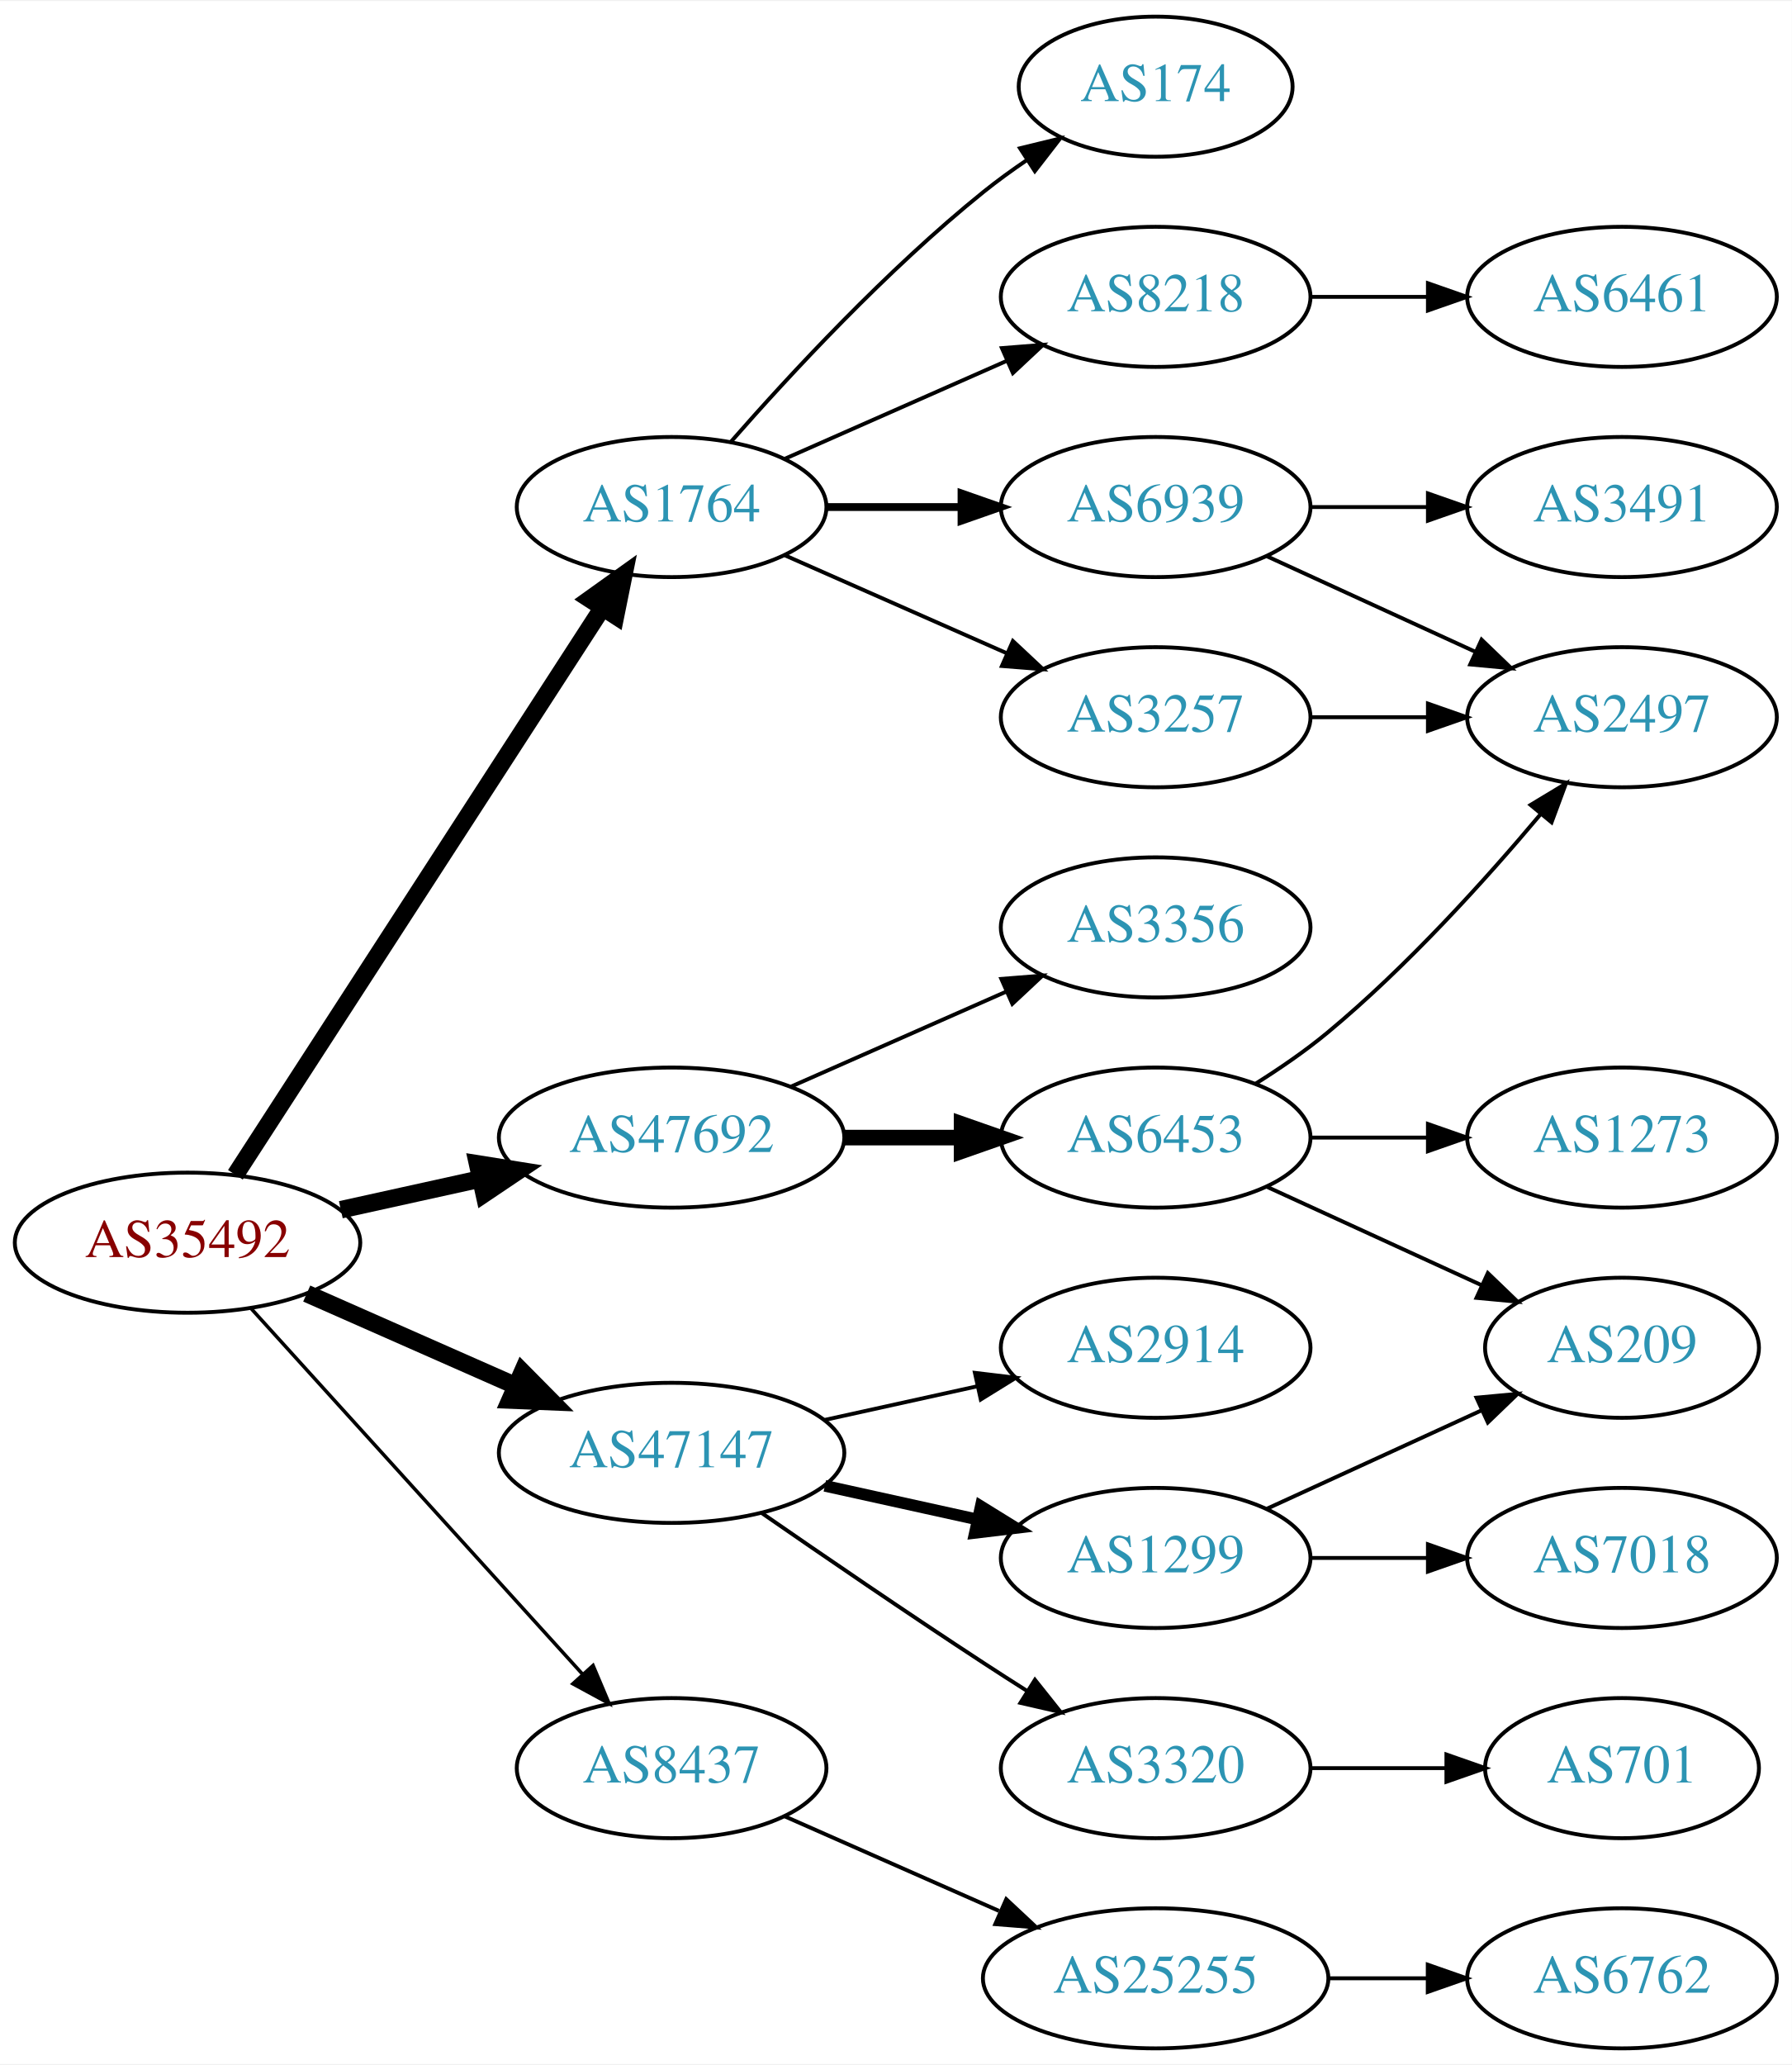
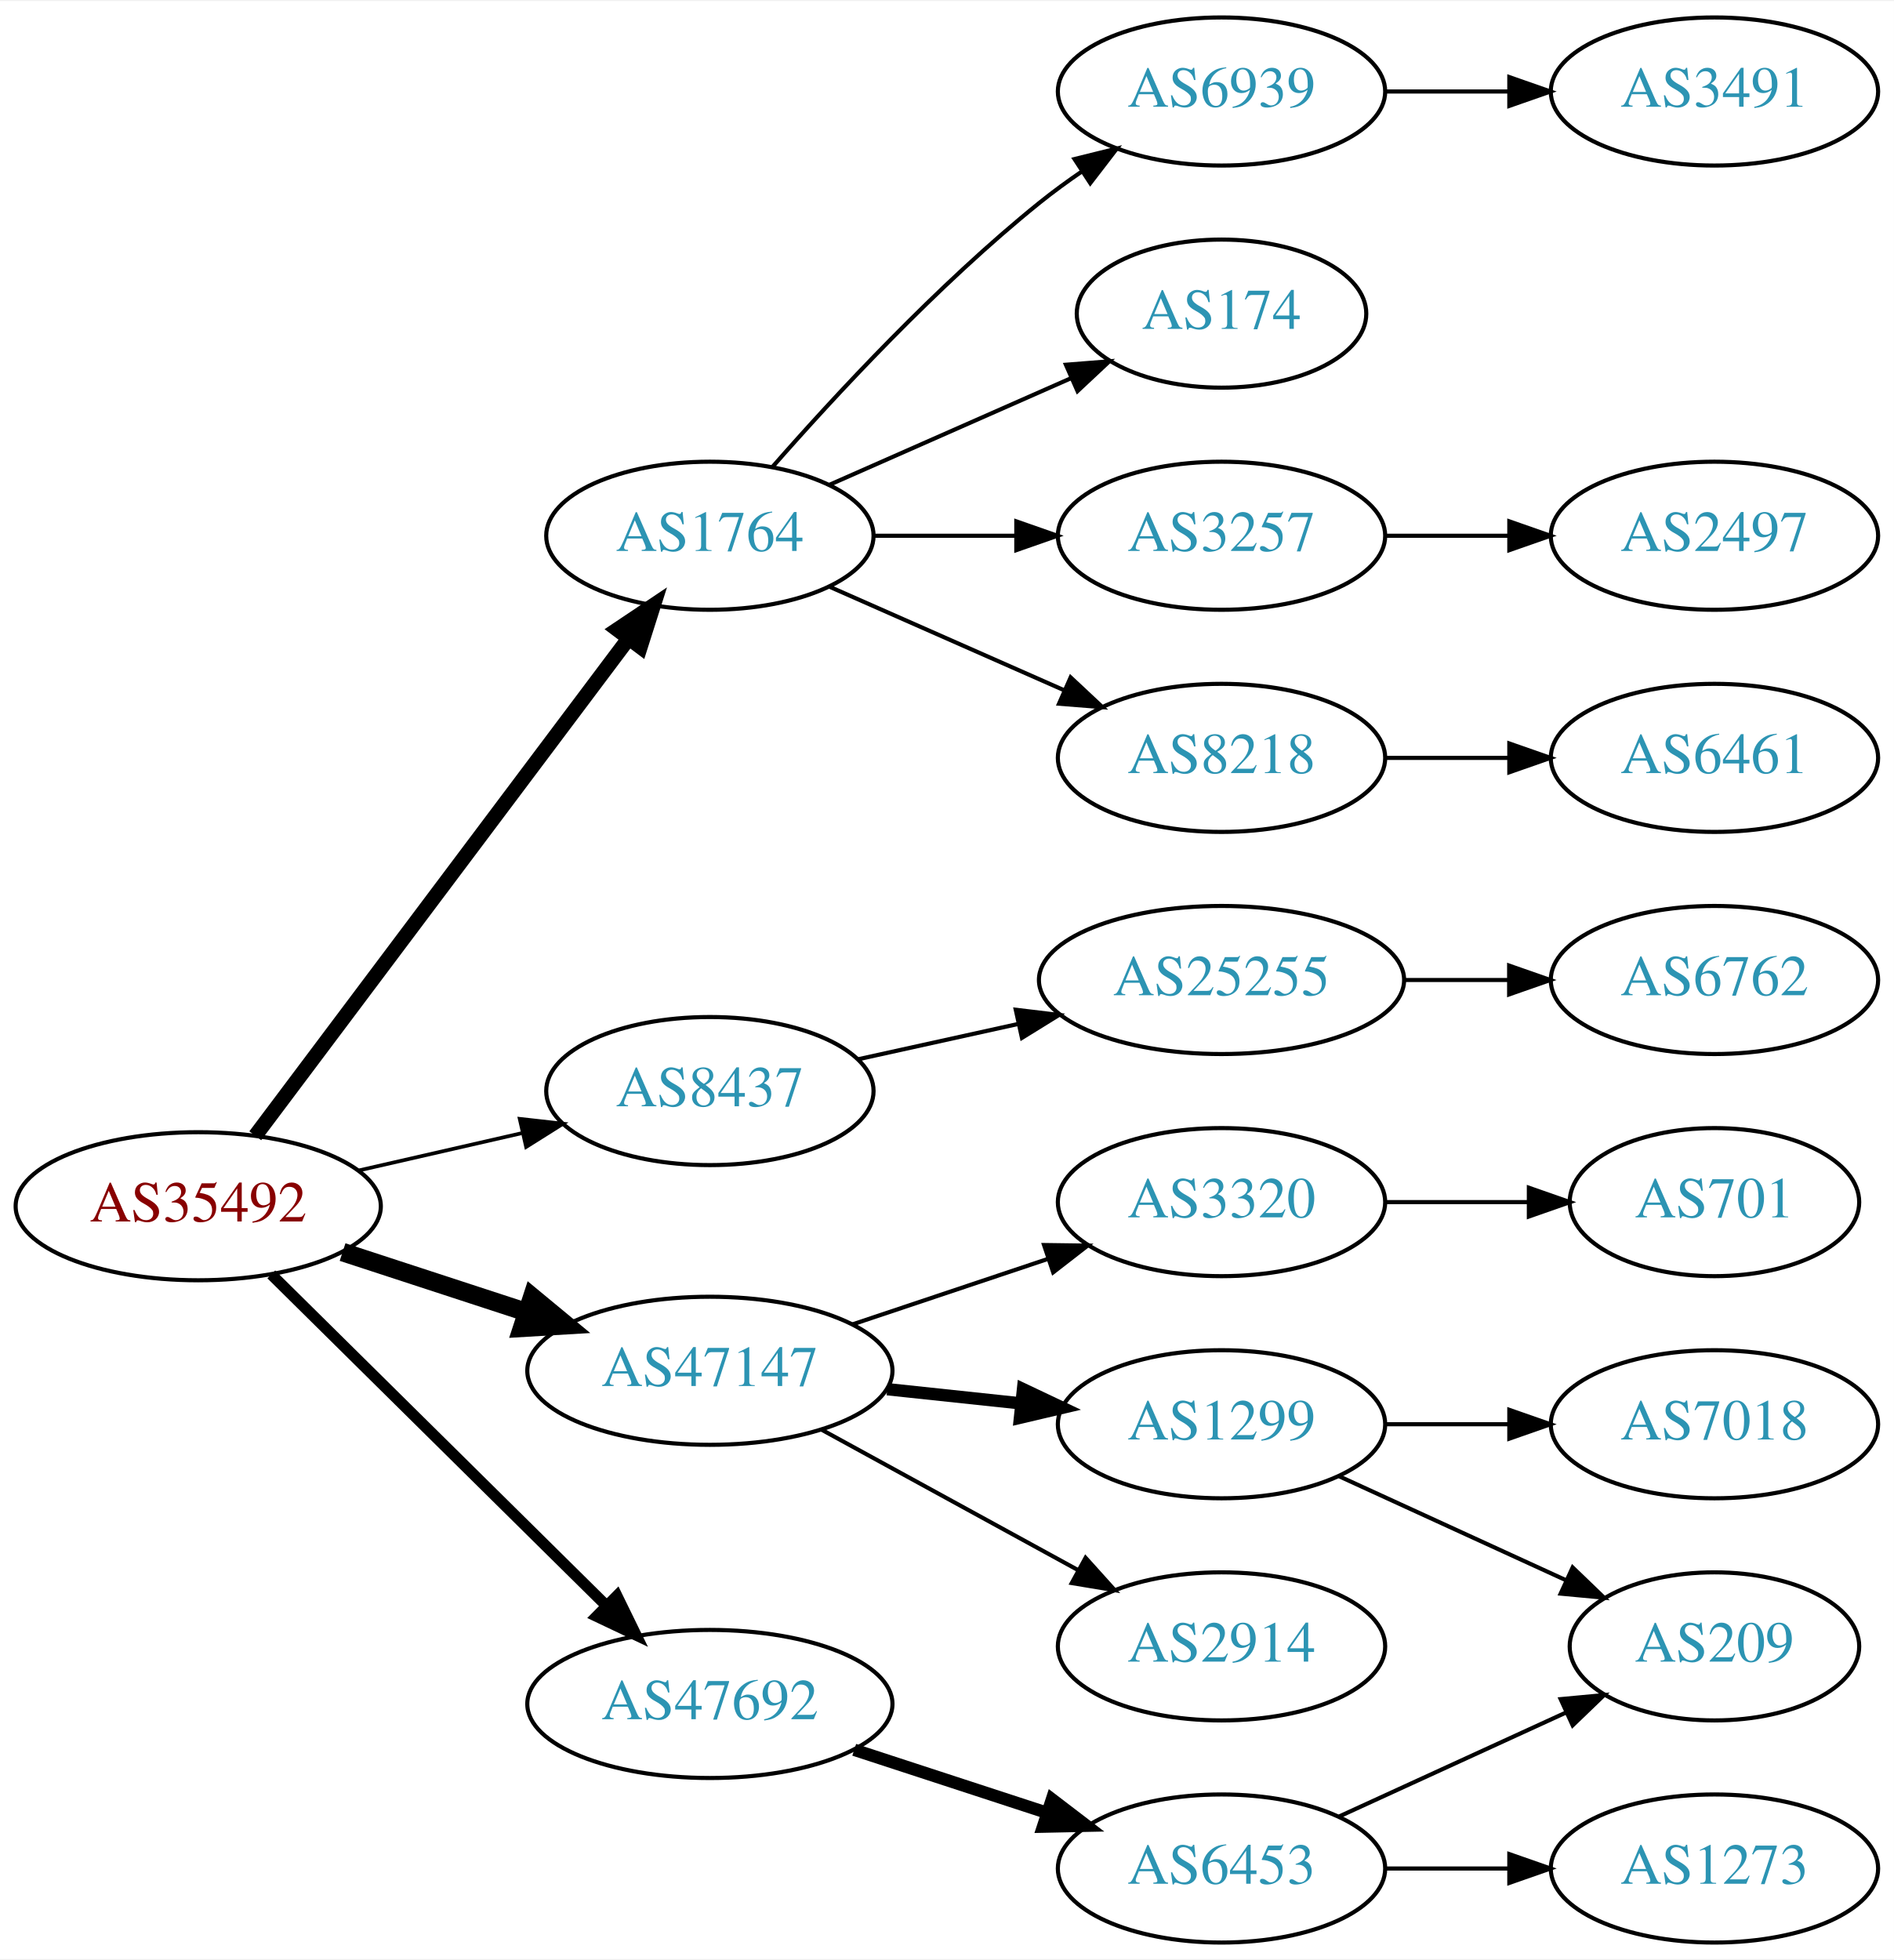
- <svg xmlns="http://www.w3.org/2000/svg" xmlns:xlink="http://www.w3.org/1999/xlink" width="460pt" height="530pt" viewBox="0.00 0.00 460.47 530.00">
-   <g id="graph0" class="graph" transform="scale(1 1) rotate(0) translate(4 526)">
-     <polygon fill="white" stroke="none" points="-4,4 -4,-526 456.469,-526 456.469,4 -4,4" />
+ <svg xmlns="http://www.w3.org/2000/svg" xmlns:xlink="http://www.w3.org/1999/xlink" width="460pt" height="476pt" viewBox="0.00 0.00 460.47 476.00">
+   <g id="graph0" class="graph" transform="scale(1 1) rotate(0) translate(4 472)">
+     <polygon fill="white" stroke="none" points="-4,4 -4,-472 456.469,-472 456.469,4 -4,4" />
    <g id="node1" class="node">
      <g id="a_node1">
        <a xlink:href="/asn/35492" xlink:title="AS35492 ~ FUNKFEUER [AT]">
-           <ellipse fill="#ffffff" stroke="black" cx="44.196" cy="-207" rx="44.393" ry="18" />
-           <text text-anchor="middle" x="44.196" y="-203.3" font-family="Times,serif" font-size="14.00" fill="#880000">AS35492</text>
+           <ellipse fill="#ffffff" stroke="black" cx="44.196" cy="-179" rx="44.393" ry="18" />
+           <text text-anchor="middle" x="44.196" y="-175.3" font-family="Times,serif" font-size="14.00" fill="#880000">AS35492</text>
        </a>
      </g>
    </g>
    <g id="node2" class="node">
      <g id="a_node2">
        <a xlink:href="/asn/1764" xlink:title="AS1764 ~ NEXTLAYER-AS [AT]">
-           <ellipse fill="#ffffff" stroke="black" cx="168.588" cy="-396" rx="39.794" ry="18" />
-           <text text-anchor="middle" x="168.588" y="-392.3" font-family="Times,serif" font-size="14.00" fill="#2c94b3">AS1764</text>
+           <ellipse fill="#ffffff" stroke="black" cx="168.588" cy="-342" rx="39.794" ry="18" />
+           <text text-anchor="middle" x="168.588" y="-338.3" font-family="Times,serif" font-size="14.00" fill="#2c94b3">AS1764</text>
        </a>
      </g>
    </g>
    <g id="edge1" class="edge">
-       <path fill="none" stroke="black" stroke-width="4.5" d="M56.491,-224.442C78.077,-257.775 125.293,-330.686 150.664,-369.866" />
-       <polygon fill="black" stroke="black" stroke-width="4.5" points="147.58,-372.347 156.321,-378.6 154.19,-368.066 147.58,-372.347" />
+       <path fill="none" stroke="black" stroke-width="3.6" d="M58.063,-196.136C79.697,-224.948 123.457,-283.227 148.622,-316.741" />
+       <polygon fill="black" stroke="black" stroke-width="3.6" points="146.091,-319.199 154.894,-325.094 151.688,-314.996 146.091,-319.199" />
    </g>
    <g id="node3" class="node">
      <g id="a_node3">
        <a xlink:href="/asn/8437" xlink:title="AS8437 ~ Hutchison Drei Austria GmbH [AT]">
-           <ellipse fill="#ffffff" stroke="black" cx="168.588" cy="-72" rx="39.794" ry="18" />
-           <text text-anchor="middle" x="168.588" y="-68.3" font-family="Times,serif" font-size="14.00" fill="#2c94b3">AS8437</text>
+           <ellipse fill="#ffffff" stroke="black" cx="168.588" cy="-207" rx="39.794" ry="18" />
+           <text text-anchor="middle" x="168.588" y="-203.3" font-family="Times,serif" font-size="14.00" fill="#2c94b3">AS8437</text>
        </a>
      </g>
    </g>
    <g id="edge2" class="edge">
-       <path fill="none" stroke="black" stroke-width="0.9" d="M60.45,-190.175C81.913,-166.501 121.144,-123.229 145.711,-96.13" />
-       <polygon fill="black" stroke="black" stroke-width="0.9" points="148.403,-98.372 152.527,-88.613 143.217,-93.671 148.403,-98.372" />
+       <path fill="none" stroke="black" stroke-width="0.9" d="M83.251,-187.706C95.765,-190.569 109.792,-193.778 122.762,-196.745" />
+       <polygon fill="black" stroke="black" stroke-width="0.9" points="122.358,-200.243 132.886,-199.061 123.919,-193.419 122.358,-200.243" />
    </g>
    <g id="node4" class="node">
      <g id="a_node4">
        <a xlink:href="/asn/47147" xlink:title="AS47147 ~ ANEXIA Internetdienstleistungs GmbH [AT]">
-           <ellipse fill="#ffffff" stroke="black" cx="168.588" cy="-153" rx="44.393" ry="18" />
-           <text text-anchor="middle" x="168.588" y="-149.3" font-family="Times,serif" font-size="14.00" fill="#2c94b3">AS47147</text>
+           <ellipse fill="#ffffff" stroke="black" cx="168.588" cy="-139" rx="44.393" ry="18" />
+           <text text-anchor="middle" x="168.588" y="-135.3" font-family="Times,serif" font-size="14.00" fill="#2c94b3">AS47147</text>
        </a>
      </g>
    </g>
    <g id="edge3" class="edge">
-       <path fill="none" stroke="black" stroke-width="4.5" d="M74.824,-193.928C90.941,-186.817 111.081,-177.931 128.473,-170.258" />
-       <polygon fill="black" stroke="black" stroke-width="4.5" points="130.249,-173.778 137.809,-166.139 127.071,-166.573 130.249,-173.778" />
+       <path fill="none" stroke="black" stroke-width="4.5" d="M79.289,-167.858C93.082,-163.35 109.177,-158.09 123.819,-153.305" />
+       <polygon fill="black" stroke="black" stroke-width="4.5" points="125.396,-156.932 133.678,-150.082 122.95,-149.446 125.396,-156.932" />
    </g>
    <g id="node5" class="node">
      <g id="a_node5">
        <a xlink:href="/asn/47692" xlink:title="AS47692 ~ Nessus GmbH [AT]">
-           <ellipse fill="#ffffff" stroke="black" cx="168.588" cy="-234" rx="44.393" ry="18" />
-           <text text-anchor="middle" x="168.588" y="-230.3" font-family="Times,serif" font-size="14.00" fill="#2c94b3">AS47692</text>
+           <ellipse fill="#ffffff" stroke="black" cx="168.588" cy="-58" rx="44.393" ry="18" />
+           <text text-anchor="middle" x="168.588" y="-54.3" font-family="Times,serif" font-size="14.00" fill="#2c94b3">AS47692</text>
        </a>
      </g>
    </g>
    <g id="edge4" class="edge">
-       <path fill="none" stroke="black" stroke-width="4.5" d="M83.586,-215.469C94.978,-217.982 107.6,-220.767 119.525,-223.397" />
-       <polygon fill="black" stroke="black" stroke-width="4.5" points="118.721,-227.252 129.335,-225.561 120.418,-219.562 118.721,-227.252" />
+       <path fill="none" stroke="black" stroke-width="2.7" d="M61.958,-162.429C82.989,-141.637 119.21,-105.828 143.282,-82.029" />
+       <polygon fill="black" stroke="black" stroke-width="2.7" points="145.986,-84.278 150.636,-74.759 141.064,-79.3 145.986,-84.278" />
    </g>
    <g id="node6" class="node">
      <g id="a_node6">
-         <a xlink:href="/asn/6939" xlink:title="AS6939 ~ Hurricane Electric LLC [US]">
-           <ellipse fill="#ffffff" stroke="black" cx="292.98" cy="-396" rx="39.794" ry="18" />
-           <text text-anchor="middle" x="292.98" y="-392.3" font-family="Times,serif" font-size="14.00" fill="#2c94b3">AS6939</text>
+         <a xlink:href="/asn/174" xlink:title="AS174 ~ Cogent Communications [US]">
+           <ellipse fill="#ffffff" stroke="black" cx="292.98" cy="-396" rx="35.194" ry="18" />
+           <text text-anchor="middle" x="292.98" y="-392.3" font-family="Times,serif" font-size="14.00" fill="#2c94b3">AS174</text>
        </a>
      </g>
    </g>
    <g id="edge5" class="edge">
-       <path fill="none" stroke="black" stroke-width="2" d="M208.314,-396C219.252,-396 231.303,-396 242.769,-396" />
-       <polygon fill="black" stroke="black" stroke-width="2" points="243.087,-399.5 253.087,-396 243.087,-392.5 243.087,-399.5" />
+       <path fill="none" stroke="black" d="M197.667,-354.389C215.096,-362.078 237.653,-372.031 256.337,-380.274" />
+       <polygon fill="black" stroke="black" points="255.145,-383.573 265.707,-384.408 257.97,-377.169 255.145,-383.573" />
    </g>
    <g id="node7" class="node">
      <g id="a_node7">
-         <a xlink:href="/asn/174" xlink:title="AS174 ~ Cogent Communications [US]">
-           <ellipse fill="#ffffff" stroke="black" cx="292.98" cy="-504" rx="35.194" ry="18" />
-           <text text-anchor="middle" x="292.98" y="-500.3" font-family="Times,serif" font-size="14.00" fill="#2c94b3">AS174</text>
-         </a>
-       </g>
-     </g>
-     <g id="edge6" class="edge">
-       <path fill="none" stroke="black" d="M183.74,-412.663C198.842,-429.894 223.963,-457.024 248.784,-477 252.289,-479.821 256.107,-482.587 259.975,-485.208" />
-       <polygon fill="black" stroke="black" points="258.126,-488.18 268.421,-490.682 261.933,-482.306 258.126,-488.18" />
-     </g>
-     <g id="node8" class="node">
-       <g id="a_node8">
        <a xlink:href="/asn/3257" xlink:title="AS3257 ~ GTT [DE]">
          <ellipse fill="#ffffff" stroke="black" cx="292.98" cy="-342" rx="39.794" ry="18" />
          <text text-anchor="middle" x="292.98" y="-338.3" font-family="Times,serif" font-size="14.00" fill="#2c94b3">AS3257</text>
        </a>
      </g>
    </g>
+     <g id="edge6" class="edge">
+       <path fill="none" stroke="black" d="M208.314,-342C219.252,-342 231.303,-342 242.769,-342" />
+       <polygon fill="black" stroke="black" points="243.087,-345.5 253.087,-342 243.087,-338.5 243.087,-345.5" />
+     </g>
+     <g id="node8" class="node">
+       <g id="a_node8">
+         <a xlink:href="/asn/8218" xlink:title="AS8218 ~ legacy Neotelecoms [FR]">
+           <ellipse fill="#ffffff" stroke="black" cx="292.98" cy="-288" rx="39.794" ry="18" />
+           <text text-anchor="middle" x="292.98" y="-284.3" font-family="Times,serif" font-size="14.00" fill="#2c94b3">AS8218</text>
+         </a>
+       </g>
+     </g>
    <g id="edge7" class="edge">
-       <path fill="none" stroke="black" d="M197.667,-383.611C214.615,-376.134 236.413,-366.517 254.782,-358.412" />
-       <polygon fill="black" stroke="black" points="256.296,-361.57 264.032,-354.331 253.47,-355.166 256.296,-361.57" />
+       <path fill="none" stroke="black" d="M197.667,-329.611C214.615,-322.134 236.413,-312.517 254.782,-304.412" />
+       <polygon fill="black" stroke="black" points="256.296,-307.57 264.032,-300.331 253.47,-301.166 256.296,-307.57" />
    </g>
    <g id="node9" class="node">
      <g id="a_node9">
-         <a xlink:href="/asn/8218" xlink:title="AS8218 ~ legacy Neotelecoms [FR]">
+         <a xlink:href="/asn/6939" xlink:title="AS6939 ~ Hurricane Electric LLC [US]">
          <ellipse fill="#ffffff" stroke="black" cx="292.98" cy="-450" rx="39.794" ry="18" />
-           <text text-anchor="middle" x="292.98" y="-446.3" font-family="Times,serif" font-size="14.00" fill="#2c94b3">AS8218</text>
+           <text text-anchor="middle" x="292.98" y="-446.3" font-family="Times,serif" font-size="14.00" fill="#2c94b3">AS6939</text>
        </a>
      </g>
    </g>
    <g id="edge8" class="edge">
-       <path fill="none" stroke="black" d="M197.667,-408.389C214.615,-415.866 236.413,-425.483 254.782,-433.588" />
-       <polygon fill="black" stroke="black" points="253.47,-436.834 264.032,-437.669 256.296,-430.43 253.47,-436.834" />
+       <path fill="none" stroke="black" d="M183.74,-358.663C198.842,-375.894 223.963,-403.024 248.784,-423 252.04,-425.62 255.565,-428.192 259.149,-430.646" />
+       <polygon fill="black" stroke="black" points="257.237,-433.577 267.522,-436.121 261.068,-427.719 257.237,-433.577" />
    </g>
    <g id="node13" class="node">
      <g id="a_node13">
        <a xlink:href="/asn/25255" xlink:title="AS25255 ~ ==&gt; TELE2 AUSTRIA &lt;== [AT]">
-           <ellipse fill="#ffffff" stroke="black" cx="292.98" cy="-18" rx="44.393" ry="18" />
-           <text text-anchor="middle" x="292.98" y="-14.3" font-family="Times,serif" font-size="14.00" fill="#2c94b3">AS25255</text>
-         </a>
-       </g>
-     </g>
-     <g id="edge13" class="edge">
-       <path fill="none" stroke="black" d="M197.667,-59.611C213.984,-52.413 234.794,-43.231 252.714,-35.325" />
-       <polygon fill="black" stroke="black" points="254.588,-38.323 262.325,-31.084 251.763,-31.919 254.588,-38.323" />
+           <ellipse fill="#ffffff" stroke="black" cx="292.98" cy="-234" rx="44.393" ry="18" />
+           <text text-anchor="middle" x="292.98" y="-230.3" font-family="Times,serif" font-size="14.00" fill="#2c94b3">AS25255</text>
+         </a>
+       </g>
+     </g>
+     <g id="edge12" class="edge">
+       <path fill="none" stroke="black" d="M204.661,-214.737C216.7,-217.393 230.4,-220.415 243.321,-223.266" />
+       <polygon fill="black" stroke="black" points="242.951,-226.768 253.47,-225.505 244.459,-219.932 242.951,-226.768" />
    </g>
    <g id="node15" class="node">
      <g id="a_node15">
        <a xlink:href="/asn/1299" xlink:title="AS1299 ~ Telia Carrier [EU]">
          <ellipse fill="#ffffff" stroke="black" cx="292.98" cy="-126" rx="39.794" ry="18" />
          <text text-anchor="middle" x="292.98" y="-122.3" font-family="Times,serif" font-size="14.00" fill="#2c94b3">AS1299</text>
        </a>
      </g>
    </g>
-     <g id="edge15" class="edge">
-       <path fill="none" stroke="black" stroke-width="3" d="M207.978,-144.531C220.369,-141.798 234.216,-138.743 247.036,-135.915" />
-       <polygon fill="black" stroke="black" stroke-width="3" points="248.04,-139.278 257.051,-133.705 246.532,-132.442 248.04,-139.278" />
+     <g id="edge14" class="edge">
+       <path fill="none" stroke="black" stroke-width="3" d="M211.709,-134.526C222.189,-133.413 233.498,-132.212 244.228,-131.072" />
+       <polygon fill="black" stroke="black" stroke-width="3" points="244.717,-134.54 254.291,-130.003 243.978,-127.579 244.717,-134.54" />
    </g>
    <g id="node16" class="node">
      <g id="a_node16">
        <a xlink:href="/asn/3320" xlink:title="AS3320 ~ DTAG [DE]">
-           <ellipse fill="#ffffff" stroke="black" cx="292.98" cy="-72" rx="39.794" ry="18" />
-           <text text-anchor="middle" x="292.98" y="-68.3" font-family="Times,serif" font-size="14.00" fill="#2c94b3">AS3320</text>
-         </a>
-       </g>
-     </g>
-     <g id="edge16" class="edge">
-       <path fill="none" stroke="black" d="M191.619,-137.633C207.421,-126.695 229.278,-111.739 248.784,-99 252.366,-96.661 256.137,-94.241 259.897,-91.856" />
-       <polygon fill="black" stroke="black" points="261.959,-94.693 268.558,-86.404 258.23,-88.769 261.959,-94.693" />
+           <ellipse fill="#ffffff" stroke="black" cx="292.98" cy="-180" rx="39.794" ry="18" />
+           <text text-anchor="middle" x="292.98" y="-176.3" font-family="Times,serif" font-size="14.00" fill="#2c94b3">AS3320</text>
+         </a>
+       </g>
+     </g>
+     <g id="edge15" class="edge">
+       <path fill="none" stroke="black" d="M203.356,-150.312C217.983,-155.212 235.246,-160.994 250.631,-166.148" />
+       <polygon fill="black" stroke="black" points="249.83,-169.571 260.424,-169.429 252.054,-162.934 249.83,-169.571" />
    </g>
    <g id="node17" class="node">
      <g id="a_node17">
        <a xlink:href="/asn/2914" xlink:title="AS2914 ~ NTT America, Inc. [US]">
-           <ellipse fill="#ffffff" stroke="black" cx="292.98" cy="-180" rx="39.794" ry="18" />
-           <text text-anchor="middle" x="292.98" y="-176.3" font-family="Times,serif" font-size="14.00" fill="#2c94b3">AS2914</text>
-         </a>
-       </g>
-     </g>
-     <g id="edge17" class="edge">
-       <path fill="none" stroke="black" d="M207.978,-161.469C220.369,-164.202 234.216,-167.257 247.036,-170.085" />
-       <polygon fill="black" stroke="black" points="246.532,-173.558 257.051,-172.295 248.04,-166.722 246.532,-173.558" />
+           <ellipse fill="#ffffff" stroke="black" cx="292.98" cy="-72" rx="39.794" ry="18" />
+           <text text-anchor="middle" x="292.98" y="-68.3" font-family="Times,serif" font-size="14.00" fill="#2c94b3">AS2914</text>
+         </a>
+       </g>
+     </g>
+     <g id="edge16" class="edge">
+       <path fill="none" stroke="black" d="M195.844,-124.627C214.035,-114.669 238.421,-101.32 258.08,-90.558" />
+       <polygon fill="black" stroke="black" points="259.93,-93.535 267.021,-85.663 256.569,-87.395 259.93,-93.535" />
    </g>
    <g id="node21" class="node">
      <g id="a_node21">
-         <a xlink:href="/asn/3356" xlink:title="AS3356 ~ Level 3 Parent, LLC [US]">
-           <ellipse fill="#ffffff" stroke="black" cx="292.98" cy="-288" rx="39.794" ry="18" />
-           <text text-anchor="middle" x="292.98" y="-284.3" font-family="Times,serif" font-size="14.00" fill="#2c94b3">AS3356</text>
-         </a>
-       </g>
-     </g>
-     <g id="edge21" class="edge">
-       <path fill="none" stroke="black" d="M199.216,-247.072C215.81,-254.393 236.67,-263.597 254.403,-271.421" />
-       <polygon fill="black" stroke="black" points="253.325,-274.77 263.887,-275.605 256.151,-268.366 253.325,-274.77" />
-     </g>
-     <g id="node22" class="node">
-       <g id="a_node22">
        <a xlink:href="/asn/6453" xlink:title="AS6453 ~ TATA COMMUNICATIONS (AMERICA) INC [US]">
-           <ellipse fill="#ffffff" stroke="black" cx="292.98" cy="-234" rx="39.794" ry="18" />
-           <text text-anchor="middle" x="292.98" y="-230.3" font-family="Times,serif" font-size="14.00" fill="#2c94b3">AS6453</text>
-         </a>
-       </g>
-     </g>
-     <g id="edge22" class="edge">
-       <path fill="none" stroke="black" stroke-width="4" d="M213.084,-234C222.773,-234 233.11,-234 243.002,-234" />
-       <polygon fill="black" stroke="black" stroke-width="4" points="243.105,-237.5 253.105,-234 243.105,-230.5 243.105,-237.5" />
+           <ellipse fill="#ffffff" stroke="black" cx="292.98" cy="-18" rx="39.794" ry="18" />
+           <text text-anchor="middle" x="292.98" y="-14.3" font-family="Times,serif" font-size="14.00" fill="#2c94b3">AS6453</text>
+         </a>
+       </g>
+     </g>
+     <g id="edge20" class="edge">
+       <path fill="none" stroke="black" stroke-width="3" d="M203.681,-46.858C218.187,-42.117 235.239,-36.544 250.469,-31.567" />
+       <polygon fill="black" stroke="black" stroke-width="3" points="251.752,-34.83 260.17,-28.396 249.578,-28.176 251.752,-34.83" />
    </g>
    <g id="node10" class="node">
      <g id="a_node10">
-         <a xlink:href="/asn/3491" xlink:title="AS3491 ~ PCCW Global, Inc. [US]">
-           <ellipse fill="#ffffff" stroke="black" cx="412.823" cy="-396" rx="39.794" ry="18" />
-           <text text-anchor="middle" x="412.823" y="-392.3" font-family="Times,serif" font-size="14.00" fill="#2c94b3">AS3491</text>
-         </a>
-       </g>
-     </g>
-     <g id="edge9" class="edge">
-       <path fill="none" stroke="black" d="M332.893,-396C342.446,-396 352.796,-396 362.759,-396" />
-       <polygon fill="black" stroke="black" points="362.951,-399.5 372.951,-396 362.951,-392.5 362.951,-399.5" />
-     </g>
-     <g id="node11" class="node">
-       <g id="a_node11">
        <a xlink:href="/asn/2497" xlink:title="AS2497 ~ Internet Initiative Japan Inc. [JP]">
          <ellipse fill="#ffffff" stroke="black" cx="412.823" cy="-342" rx="39.794" ry="18" />
          <text text-anchor="middle" x="412.823" y="-338.3" font-family="Times,serif" font-size="14.00" fill="#2c94b3">AS2497</text>
        </a>
      </g>
    </g>
-     <g id="edge10" class="edge">
-       <path fill="none" stroke="black" d="M321.609,-383.339C337.566,-376.027 357.837,-366.739 375.119,-358.819" />
-       <polygon fill="black" stroke="black" points="376.734,-361.929 384.367,-354.581 373.818,-355.565 376.734,-361.929" />
-     </g>
-     <g id="edge11" class="edge">
+     <g id="edge9" class="edge">
      <path fill="none" stroke="black" d="M332.893,-342C342.446,-342 352.796,-342 362.759,-342" />
      <polygon fill="black" stroke="black" points="362.951,-345.5 372.951,-342 362.951,-338.5 362.951,-345.5" />
    </g>
+     <g id="node11" class="node">
+       <g id="a_node11">
+         <a xlink:href="/asn/6461" xlink:title="AS6461 ~ Zayo Bandwidth [US]">
+           <ellipse fill="#ffffff" stroke="black" cx="412.823" cy="-288" rx="39.794" ry="18" />
+           <text text-anchor="middle" x="412.823" y="-284.3" font-family="Times,serif" font-size="14.00" fill="#2c94b3">AS6461</text>
+         </a>
+       </g>
+     </g>
+     <g id="edge10" class="edge">
+       <path fill="none" stroke="black" d="M332.893,-288C342.446,-288 352.796,-288 362.759,-288" />
+       <polygon fill="black" stroke="black" points="362.951,-291.5 372.951,-288 362.951,-284.5 362.951,-291.5" />
+     </g>
    <g id="node12" class="node">
      <g id="a_node12">
-         <a xlink:href="/asn/6461" xlink:title="AS6461 ~ Zayo Bandwidth [US]">
+         <a xlink:href="/asn/3491" xlink:title="AS3491 ~ PCCW Global, Inc. [US]">
          <ellipse fill="#ffffff" stroke="black" cx="412.823" cy="-450" rx="39.794" ry="18" />
-           <text text-anchor="middle" x="412.823" y="-446.3" font-family="Times,serif" font-size="14.00" fill="#2c94b3">AS6461</text>
-         </a>
-       </g>
-     </g>
-     <g id="edge12" class="edge">
+           <text text-anchor="middle" x="412.823" y="-446.3" font-family="Times,serif" font-size="14.00" fill="#2c94b3">AS3491</text>
+         </a>
+       </g>
+     </g>
+     <g id="edge11" class="edge">
      <path fill="none" stroke="black" d="M332.893,-450C342.446,-450 352.796,-450 362.759,-450" />
      <polygon fill="black" stroke="black" points="362.951,-453.5 372.951,-450 362.951,-446.5 362.951,-453.5" />
    </g>
    <g id="node14" class="node">
      <g id="a_node14">
        <a xlink:href="/asn/6762" xlink:title="AS6762 ~ TELECOM ITALIA SPARKLE S.p.A. [IT]">
-           <ellipse fill="#ffffff" stroke="black" cx="412.823" cy="-18" rx="39.794" ry="18" />
-           <text text-anchor="middle" x="412.823" y="-14.3" font-family="Times,serif" font-size="14.00" fill="#2c94b3">AS6762</text>
-         </a>
-       </g>
-     </g>
-     <g id="edge14" class="edge">
-       <path fill="none" stroke="black" d="M337.191,-18C345.504,-18 354.267,-18 362.749,-18" />
-       <polygon fill="black" stroke="black" points="362.908,-21.5 372.908,-18 362.908,-14.5 362.908,-21.5" />
+           <ellipse fill="#ffffff" stroke="black" cx="412.823" cy="-234" rx="39.794" ry="18" />
+           <text text-anchor="middle" x="412.823" y="-230.3" font-family="Times,serif" font-size="14.00" fill="#2c94b3">AS6762</text>
+         </a>
+       </g>
+     </g>
+     <g id="edge13" class="edge">
+       <path fill="none" stroke="black" d="M337.191,-234C345.504,-234 354.267,-234 362.749,-234" />
+       <polygon fill="black" stroke="black" points="362.908,-237.5 372.908,-234 362.908,-230.5 362.908,-237.5" />
    </g>
    <g id="node18" class="node">
      <g id="a_node18">
+         <a xlink:href="/asn/209" xlink:title="AS209 ~ CenturyLink Communications, LLC [US]">
+           <ellipse fill="#ffffff" stroke="black" cx="412.823" cy="-72" rx="35.194" ry="18" />
+           <text text-anchor="middle" x="412.823" y="-68.3" font-family="Times,serif" font-size="14.00" fill="#2c94b3">AS209</text>
+         </a>
+       </g>
+     </g>
+     <g id="edge17" class="edge">
+       <path fill="none" stroke="black" d="M321.609,-113.339C338.025,-105.817 359.007,-96.202 376.604,-88.139" />
+       <polygon fill="black" stroke="black" points="378.348,-91.189 385.981,-83.842 375.432,-84.826 378.348,-91.189" />
+     </g>
+     <g id="node19" class="node">
+       <g id="a_node19">
        <a xlink:href="/asn/7018" xlink:title="AS7018 ~ AT&amp;T Services, Inc. [US]">
          <ellipse fill="#ffffff" stroke="black" cx="412.823" cy="-126" rx="39.794" ry="18" />
          <text text-anchor="middle" x="412.823" y="-122.3" font-family="Times,serif" font-size="14.00" fill="#2c94b3">AS7018</text>
        </a>
      </g>
    </g>
    <g id="edge18" class="edge">
      <path fill="none" stroke="black" d="M332.893,-126C342.446,-126 352.796,-126 362.759,-126" />
      <polygon fill="black" stroke="black" points="362.951,-129.5 372.951,-126 362.951,-122.5 362.951,-129.5" />
    </g>
-     <g id="node19" class="node">
-       <g id="a_node19">
-         <a xlink:href="/asn/209" xlink:title="AS209 ~ CenturyLink Communications, LLC [US]">
-           <ellipse fill="#ffffff" stroke="black" cx="412.823" cy="-180" rx="35.194" ry="18" />
-           <text text-anchor="middle" x="412.823" y="-176.3" font-family="Times,serif" font-size="14.00" fill="#2c94b3">AS209</text>
-         </a>
-       </g>
-     </g>
-     <g id="edge19" class="edge">
-       <path fill="none" stroke="black" d="M321.609,-138.661C338.025,-146.183 359.007,-155.798 376.604,-163.861" />
-       <polygon fill="black" stroke="black" points="375.432,-167.174 385.981,-168.158 378.348,-160.811 375.432,-167.174" />
-     </g>
    <g id="node20" class="node">
      <g id="a_node20">
        <a xlink:href="/asn/701" xlink:title="AS701 ~ UUNET [US]">
-           <ellipse fill="#ffffff" stroke="black" cx="412.823" cy="-72" rx="35.194" ry="18" />
-           <text text-anchor="middle" x="412.823" y="-68.3" font-family="Times,serif" font-size="14.00" fill="#2c94b3">AS701</text>
-         </a>
-       </g>
-     </g>
-     <g id="edge20" class="edge">
-       <path fill="none" stroke="black" d="M332.893,-72C343.98,-72 356.139,-72 367.522,-72" />
-       <polygon fill="black" stroke="black" points="367.703,-75.5 377.703,-72 367.703,-68.5 367.703,-75.5" />
-     </g>
-     <g id="edge24" class="edge">
-       <path fill="none" stroke="black" d="M318.533,-247.764C324.842,-251.72 331.459,-256.257 337.176,-261 357.542,-277.891 377.698,-300.185 391.923,-317.107" />
-       <polygon fill="black" stroke="black" points="389.331,-319.465 398.404,-324.935 394.723,-315.001 389.331,-319.465" />
-     </g>
-     <g id="edge25" class="edge">
-       <path fill="none" stroke="black" d="M321.609,-221.339C338.025,-213.817 359.007,-204.202 376.604,-196.139" />
-       <polygon fill="black" stroke="black" points="378.348,-199.189 385.981,-191.842 375.432,-192.826 378.348,-199.189" />
-     </g>
-     <g id="node23" class="node">
-       <g id="a_node23">
+           <ellipse fill="#ffffff" stroke="black" cx="412.823" cy="-180" rx="35.194" ry="18" />
+           <text text-anchor="middle" x="412.823" y="-176.3" font-family="Times,serif" font-size="14.00" fill="#2c94b3">AS701</text>
+         </a>
+       </g>
+     </g>
+     <g id="edge19" class="edge">
+       <path fill="none" stroke="black" d="M332.893,-180C343.98,-180 356.139,-180 367.522,-180" />
+       <polygon fill="black" stroke="black" points="367.703,-183.5 377.703,-180 367.703,-176.5 367.703,-183.5" />
+     </g>
+     <g id="edge21" class="edge">
+       <path fill="none" stroke="black" d="M321.609,-30.661C338.025,-38.183 359.007,-47.798 376.604,-55.861" />
+       <polygon fill="black" stroke="black" points="375.432,-59.174 385.981,-60.158 378.348,-52.811 375.432,-59.174" />
+     </g>
+     <g id="node22" class="node">
+       <g id="a_node22">
        <a xlink:href="/asn/1273" xlink:title="AS1273 ~ Vodafone Group PLC [EU]">
-           <ellipse fill="#ffffff" stroke="black" cx="412.823" cy="-234" rx="39.794" ry="18" />
-           <text text-anchor="middle" x="412.823" y="-230.3" font-family="Times,serif" font-size="14.00" fill="#2c94b3">AS1273</text>
-         </a>
-       </g>
-     </g>
-     <g id="edge23" class="edge">
-       <path fill="none" stroke="black" d="M332.893,-234C342.446,-234 352.796,-234 362.759,-234" />
-       <polygon fill="black" stroke="black" points="362.951,-237.5 372.951,-234 362.951,-230.5 362.951,-237.5" />
+           <ellipse fill="#ffffff" stroke="black" cx="412.823" cy="-18" rx="39.794" ry="18" />
+           <text text-anchor="middle" x="412.823" y="-14.3" font-family="Times,serif" font-size="14.00" fill="#2c94b3">AS1273</text>
+         </a>
+       </g>
+     </g>
+     <g id="edge22" class="edge">
+       <path fill="none" stroke="black" d="M332.893,-18C342.446,-18 352.796,-18 362.759,-18" />
+       <polygon fill="black" stroke="black" points="362.951,-21.5 372.951,-18 362.951,-14.5 362.951,-21.5" />
    </g>
  </g>
</svg>
